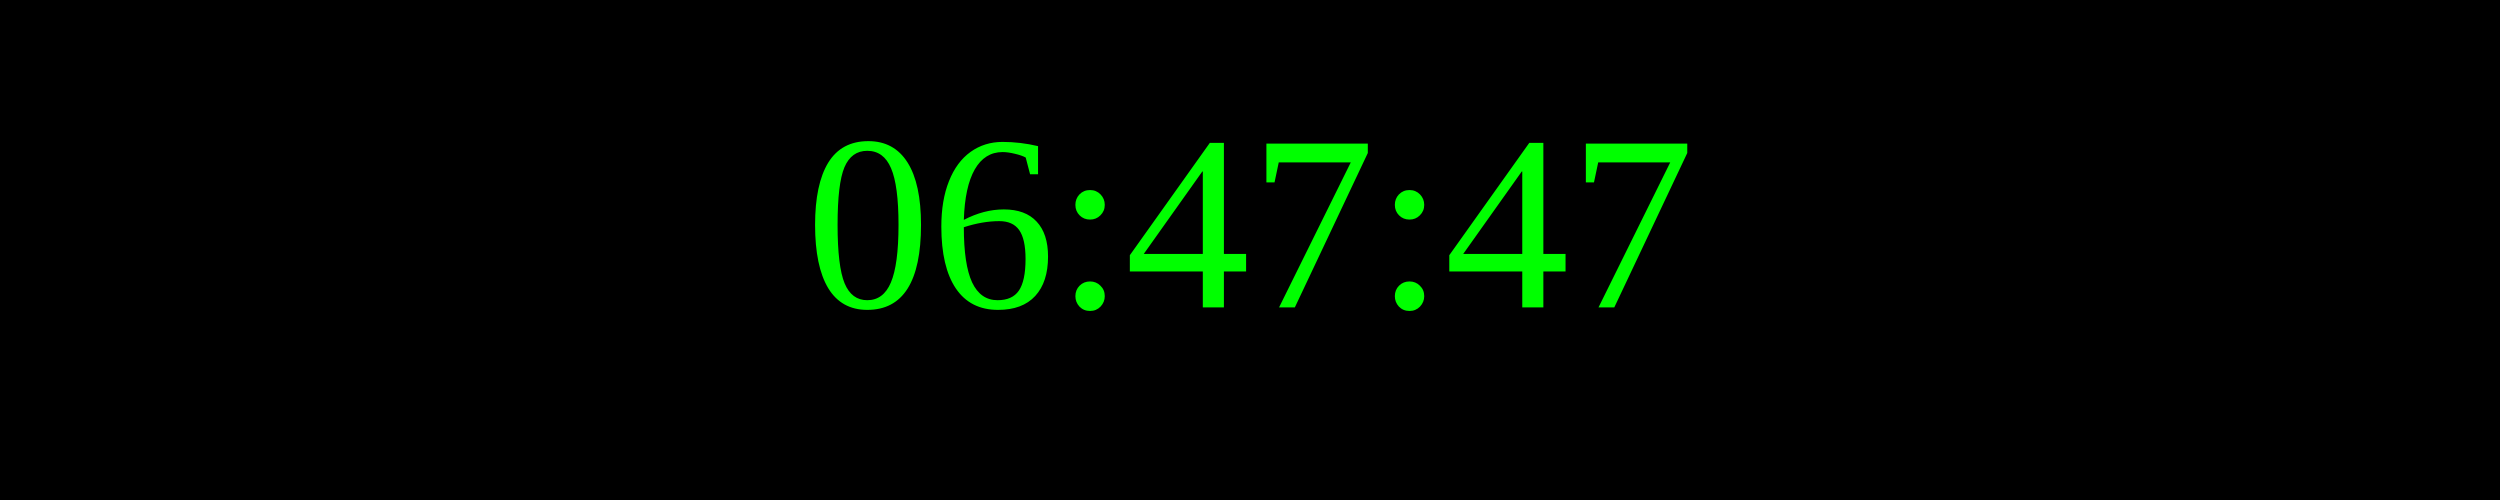
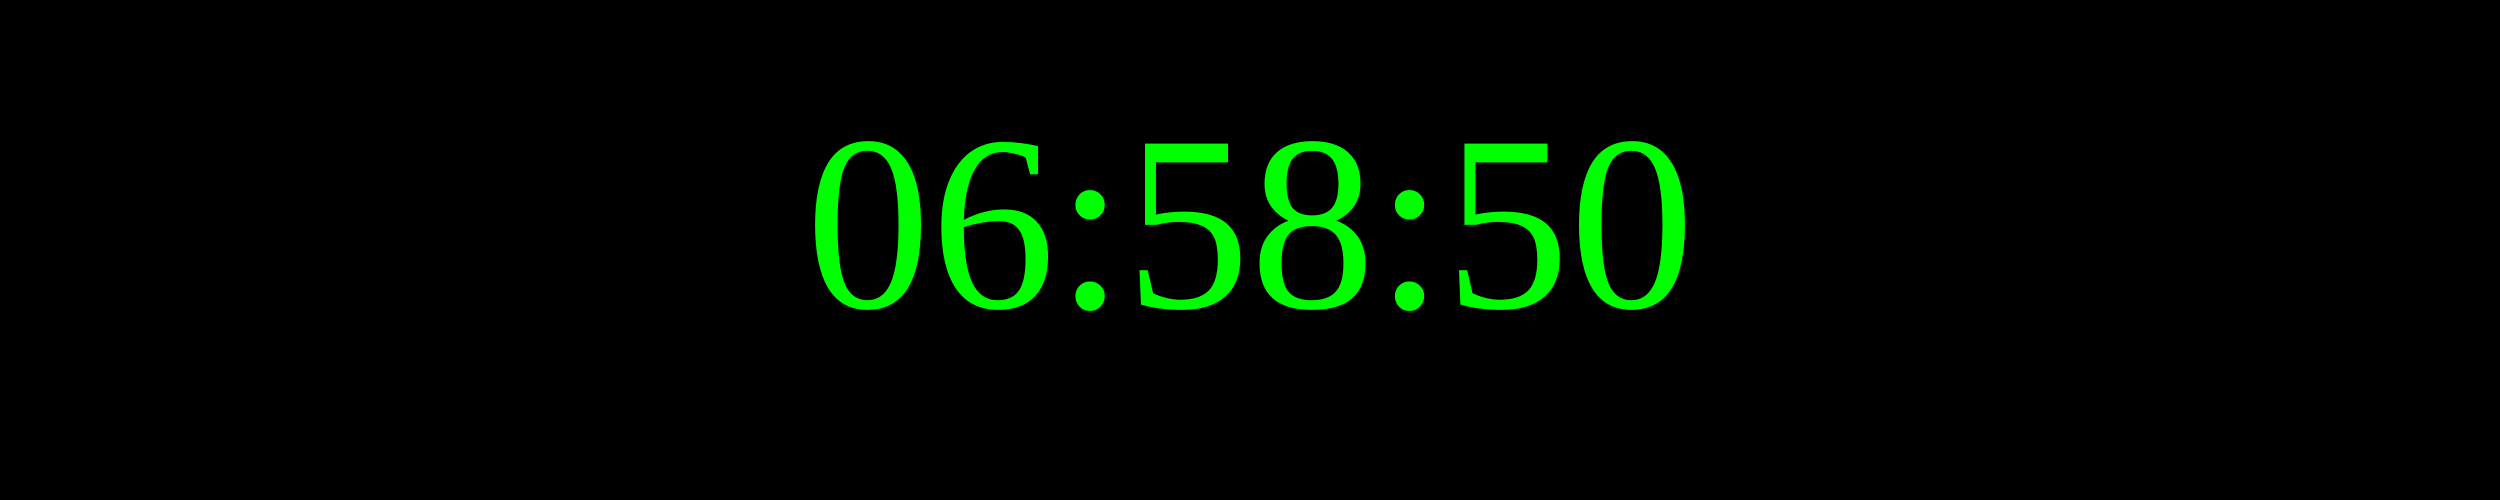
<svg xmlns="http://www.w3.org/2000/svg" width="250" height="50">
  <rect width="100%" height="100%" fill="black" />
  <text x="50%" y="50%" font-size="25" fill="lime" text-anchor="middle" dominant-baseline="middle">
- 06:47:47
+ 06:58:50
</text>
</svg>
